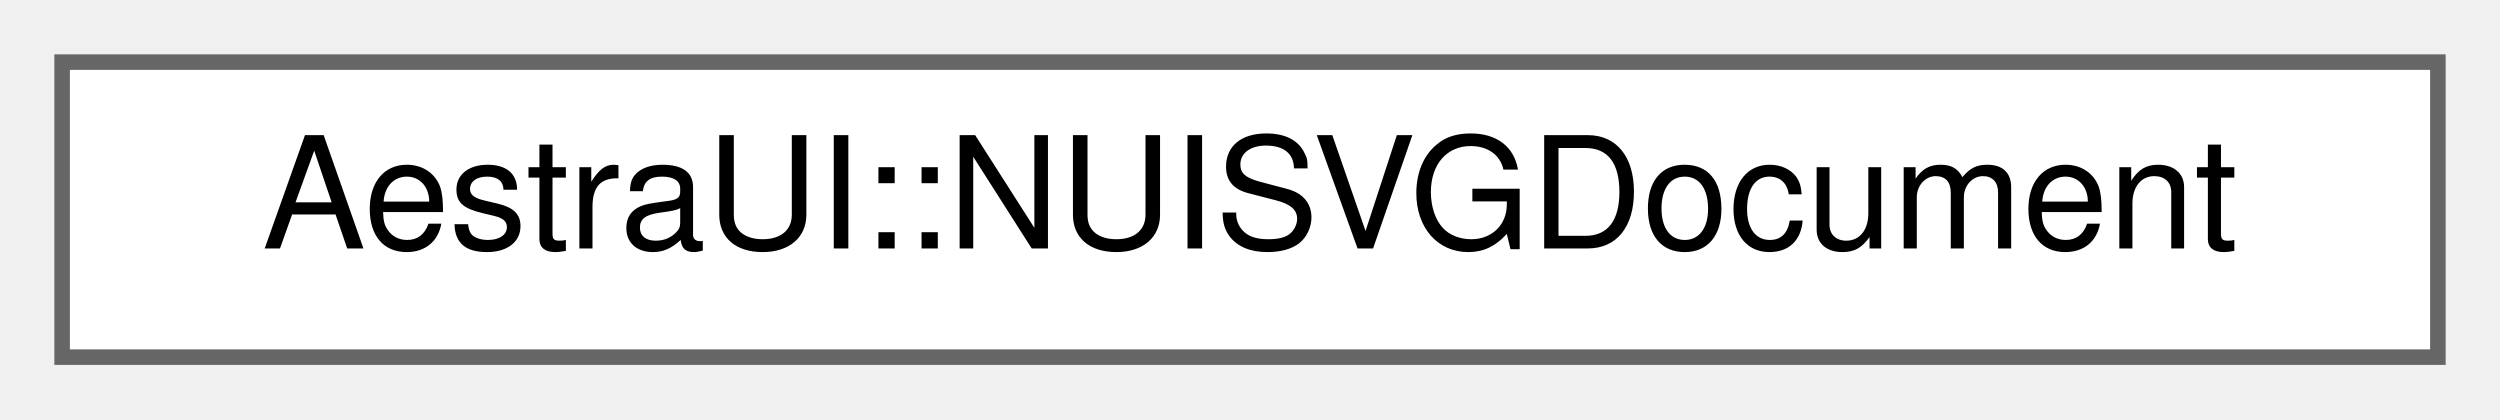
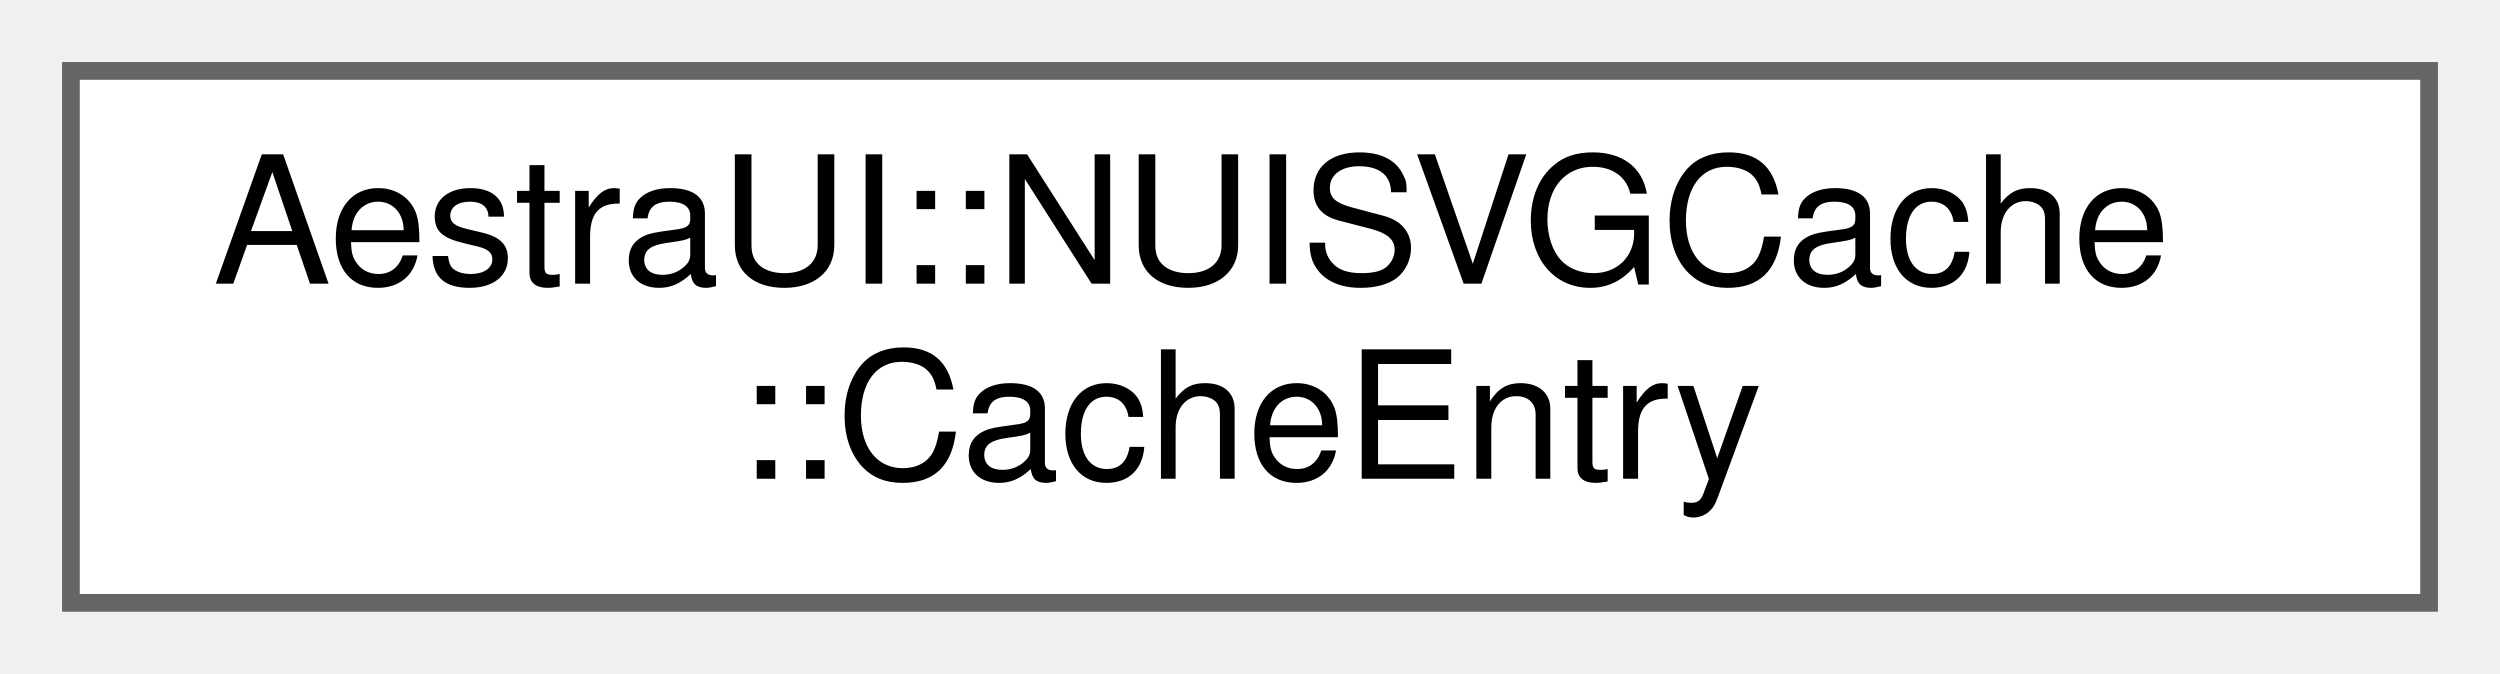
- <svg xmlns="http://www.w3.org/2000/svg" xmlns:xlink="http://www.w3.org/1999/xlink" width="161pt" height="27pt" viewBox="0.00 0.00 161.00 27.00">
-   <g id="graph0" class="graph" transform="scale(1 1) rotate(0) translate(4 23)">
+ <svg xmlns="http://www.w3.org/2000/svg" xmlns:xlink="http://www.w3.org/1999/xlink" width="141pt" height="38pt" viewBox="0.00 0.00 141.00 38.00">
+   <g id="graph0" class="graph" transform="scale(1 1) rotate(0) translate(4 34)">
    <g id="Node000000" class="node">
      <g id="a_Node000000">
-         <a xlink:href="d5/d4a/classAestraUI_1_1NUISVGDocument.html" target="_top" xlink:title="SVG Document — parsed SVG ready for rendering.">
-           <polygon fill="white" stroke="#666666" points="153,-19 0,-19 0,0 153,0 153,-19" />
-           <text text-anchor="middle" x="76.5" y="-7" font-family="Helvetica,sans-Serif" font-size="10.00">AestraUI::NUISVGDocument</text>
+         <a xlink:href="d1/df6/structAestraUI_1_1NUISVGCache_1_1CacheEntry.html" target="_top" xlink:title="Cached entry containing rasterized RGBA data and metadata.">
+           <polygon fill="white" stroke="#666666" points="133,-30 0,-30 0,0 133,0 133,-30" />
+           <text text-anchor="start" x="8" y="-18" font-family="Helvetica,sans-Serif" font-size="10.00">AestraUI::NUISVGCache</text>
+           <text text-anchor="middle" x="66.5" y="-7" font-family="Helvetica,sans-Serif" font-size="10.00">::CacheEntry</text>
        </a>
      </g>
    </g>
  </g>
</svg>
